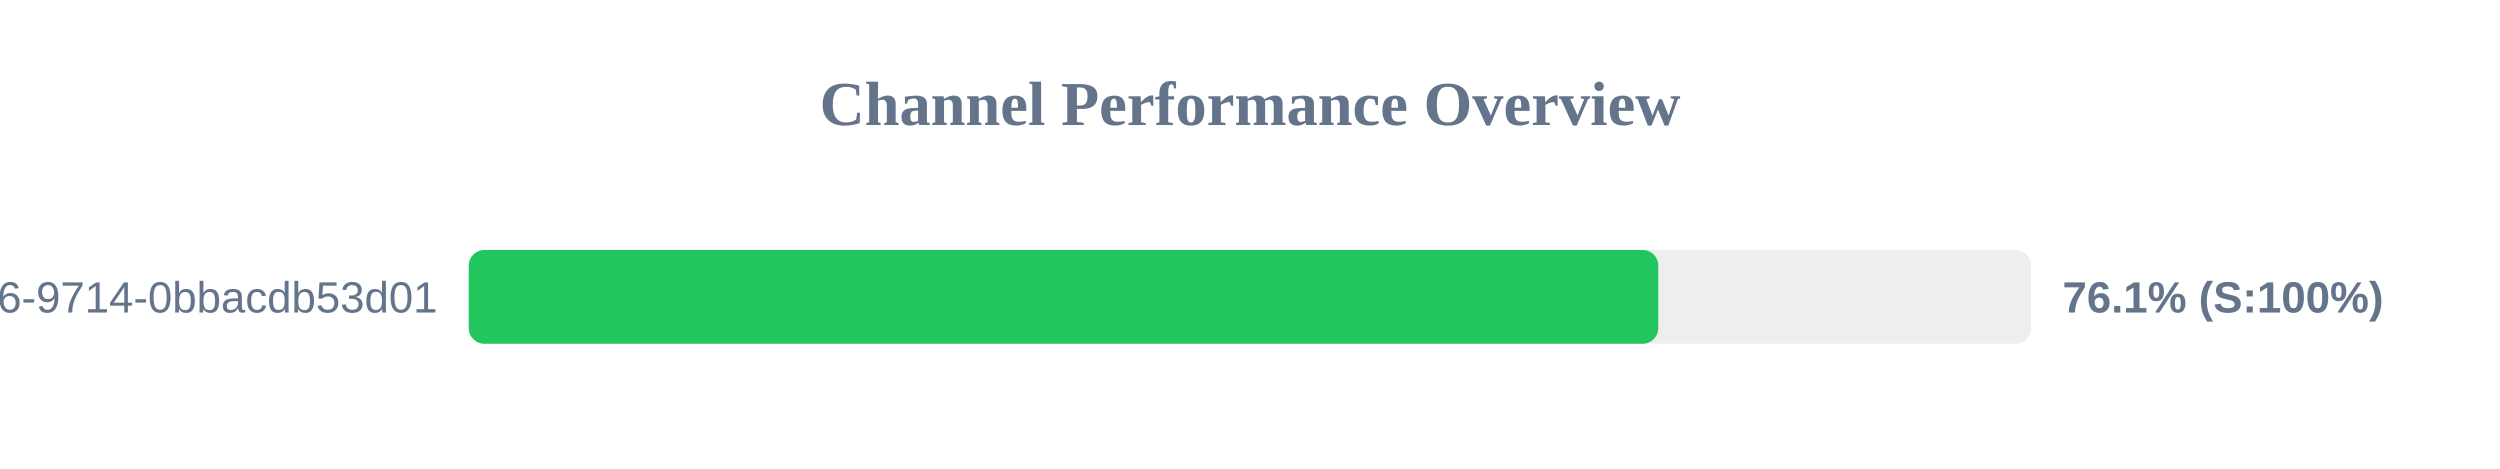
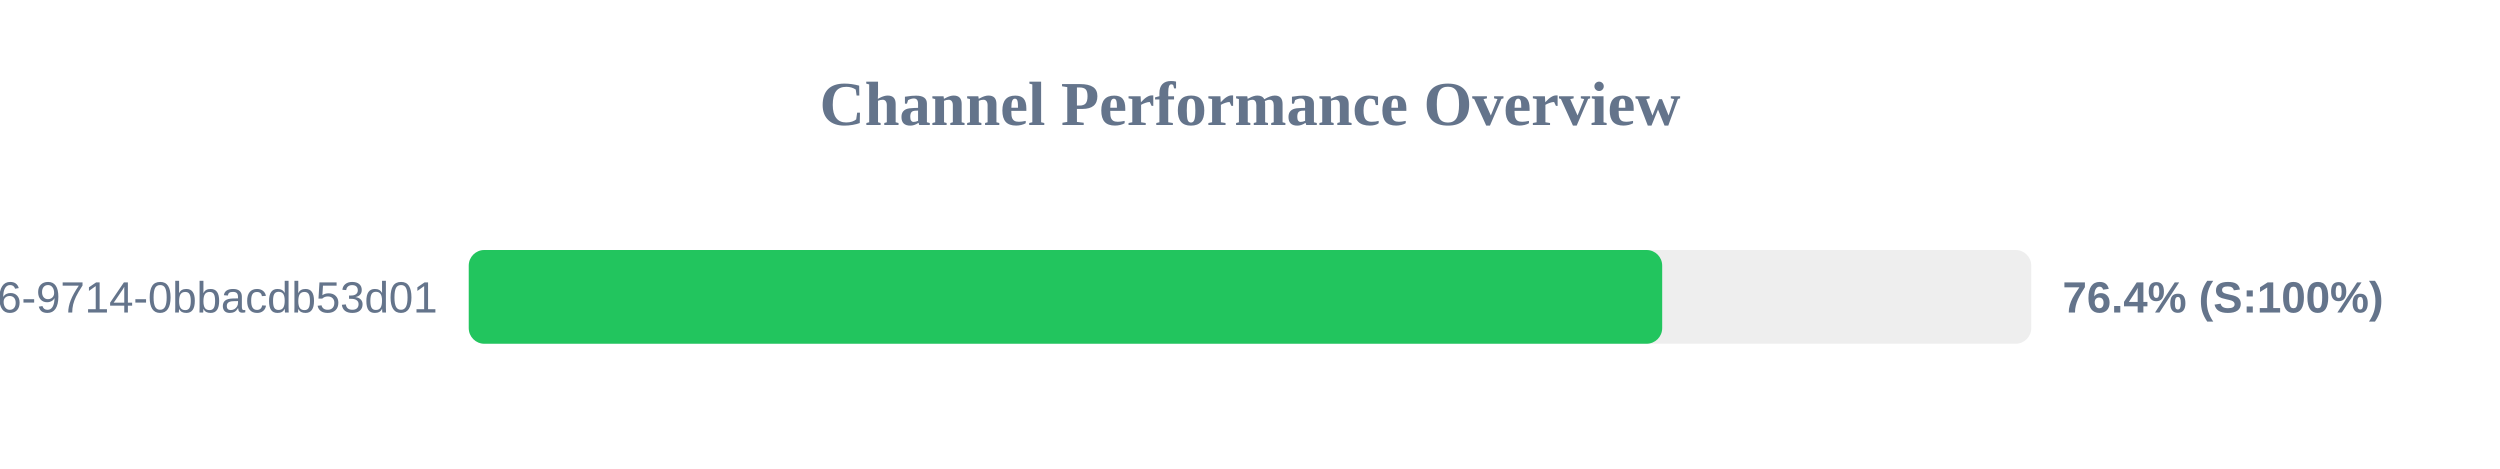
<svg xmlns="http://www.w3.org/2000/svg" width="800" height="150" version="1.1">
  <style>
        .row { font: 14px Arial; fill: #64748b; }
        .score { font: bold 14px Arial; fill: #64748b; }
    </style>
  <text x="400" y="40" text-anchor="middle" font-size="20px" font-weight="bold" fill="#64748b">Channel Performance Overview</text>
  <rect x="150" y="80" width="500" height="30" fill="#eee" rx="5" />
-   <rect x="150" y="80" width="380.65" height="30" fill="#22c55e" rx="5" />
+   <rect x="150" y="80" width="381.9" height="30" fill="#22c55e" rx="5" />
  <text x="140" y="100" text-anchor="end" class="row">?uuid=23125f6e-ec56-4c26-9714-0bbacdb53d01</text>
-   <text x="660" y="100" text-anchor="start" class="score">76.1% (S:100%)</text>
+   <text x="660" y="100" text-anchor="start" class="score">76.4% (S:100%)</text>
</svg>
